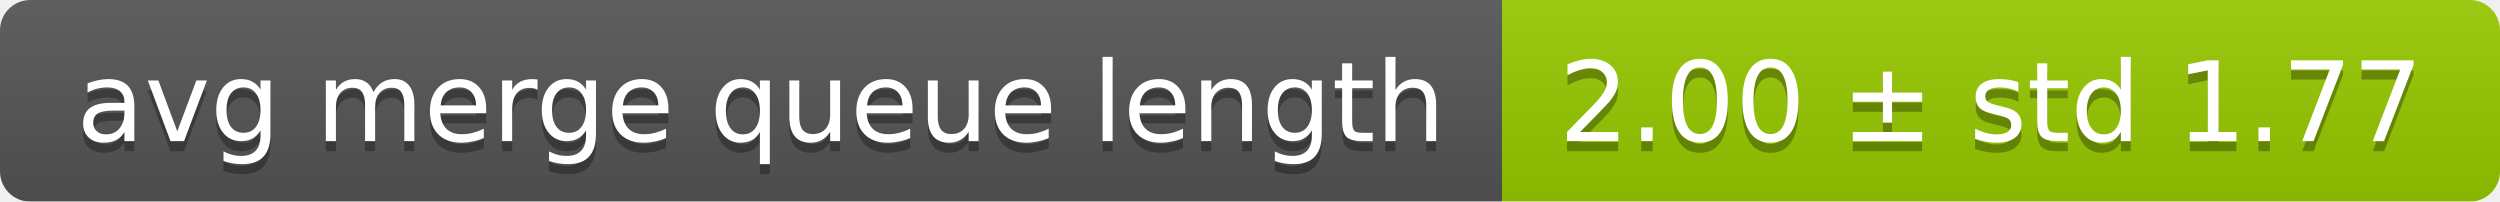
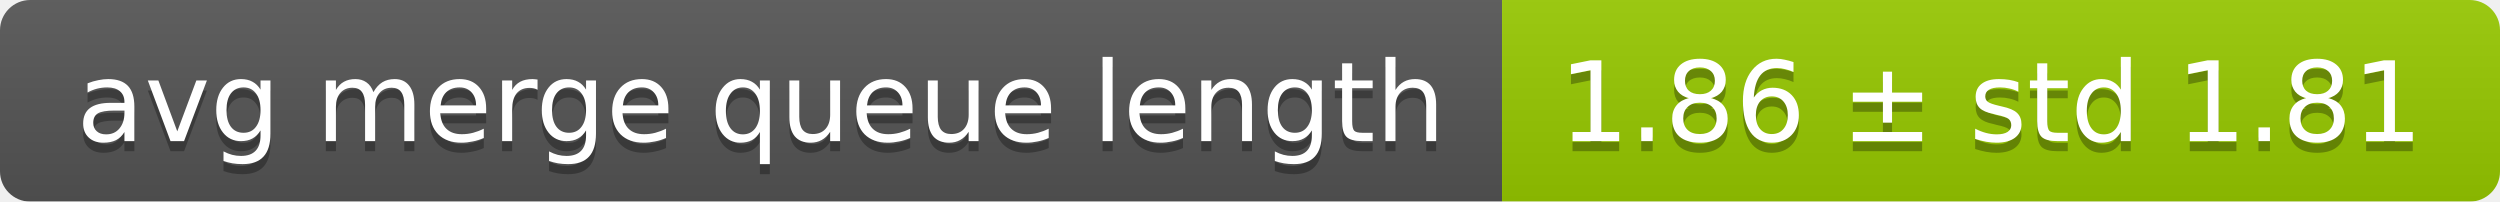
<svg xmlns="http://www.w3.org/2000/svg" width="248" height="20">
  <linearGradient id="smooth" x2="0" y2="100%">
    <stop offset="0" stop-color="#bbb" stop-opacity=".1" />
    <stop offset="1" stop-opacity=".1" />
  </linearGradient>
  <mask id="round">
    <rect width="248" height="20" rx="3" fill="#fff" />
  </mask>
  <g mask="url(#round)">
    <rect width="149" height="20" fill="#555" />
    <rect x="149" width="99" height="20" fill="#97ca00" />
    <rect width="248" height="20" fill="url(#smooth)" />
  </g>
  <g fill="#fff" text-anchor="middle" font-family="DejaVu Sans,Verdana,Geneva,sans-serif" font-size="11">
    <text x="75.5" y="15" fill="#010101" fill-opacity=".3">avg merge queue length</text>
    <text x="75.5" y="14">avg merge queue length</text>
-     <text x="197.5" y="15" fill="#010101" fill-opacity=".3">2.00 ± std 1.77</text>
-     <text x="197.5" y="14">2.00 ± std 1.77</text>
+     <text x="197.5" y="15" fill="#010101" fill-opacity=".3">1.86 ± std 1.81</text>
+     <text x="197.5" y="14">1.86 ± std 1.81</text>
  </g>
</svg>
